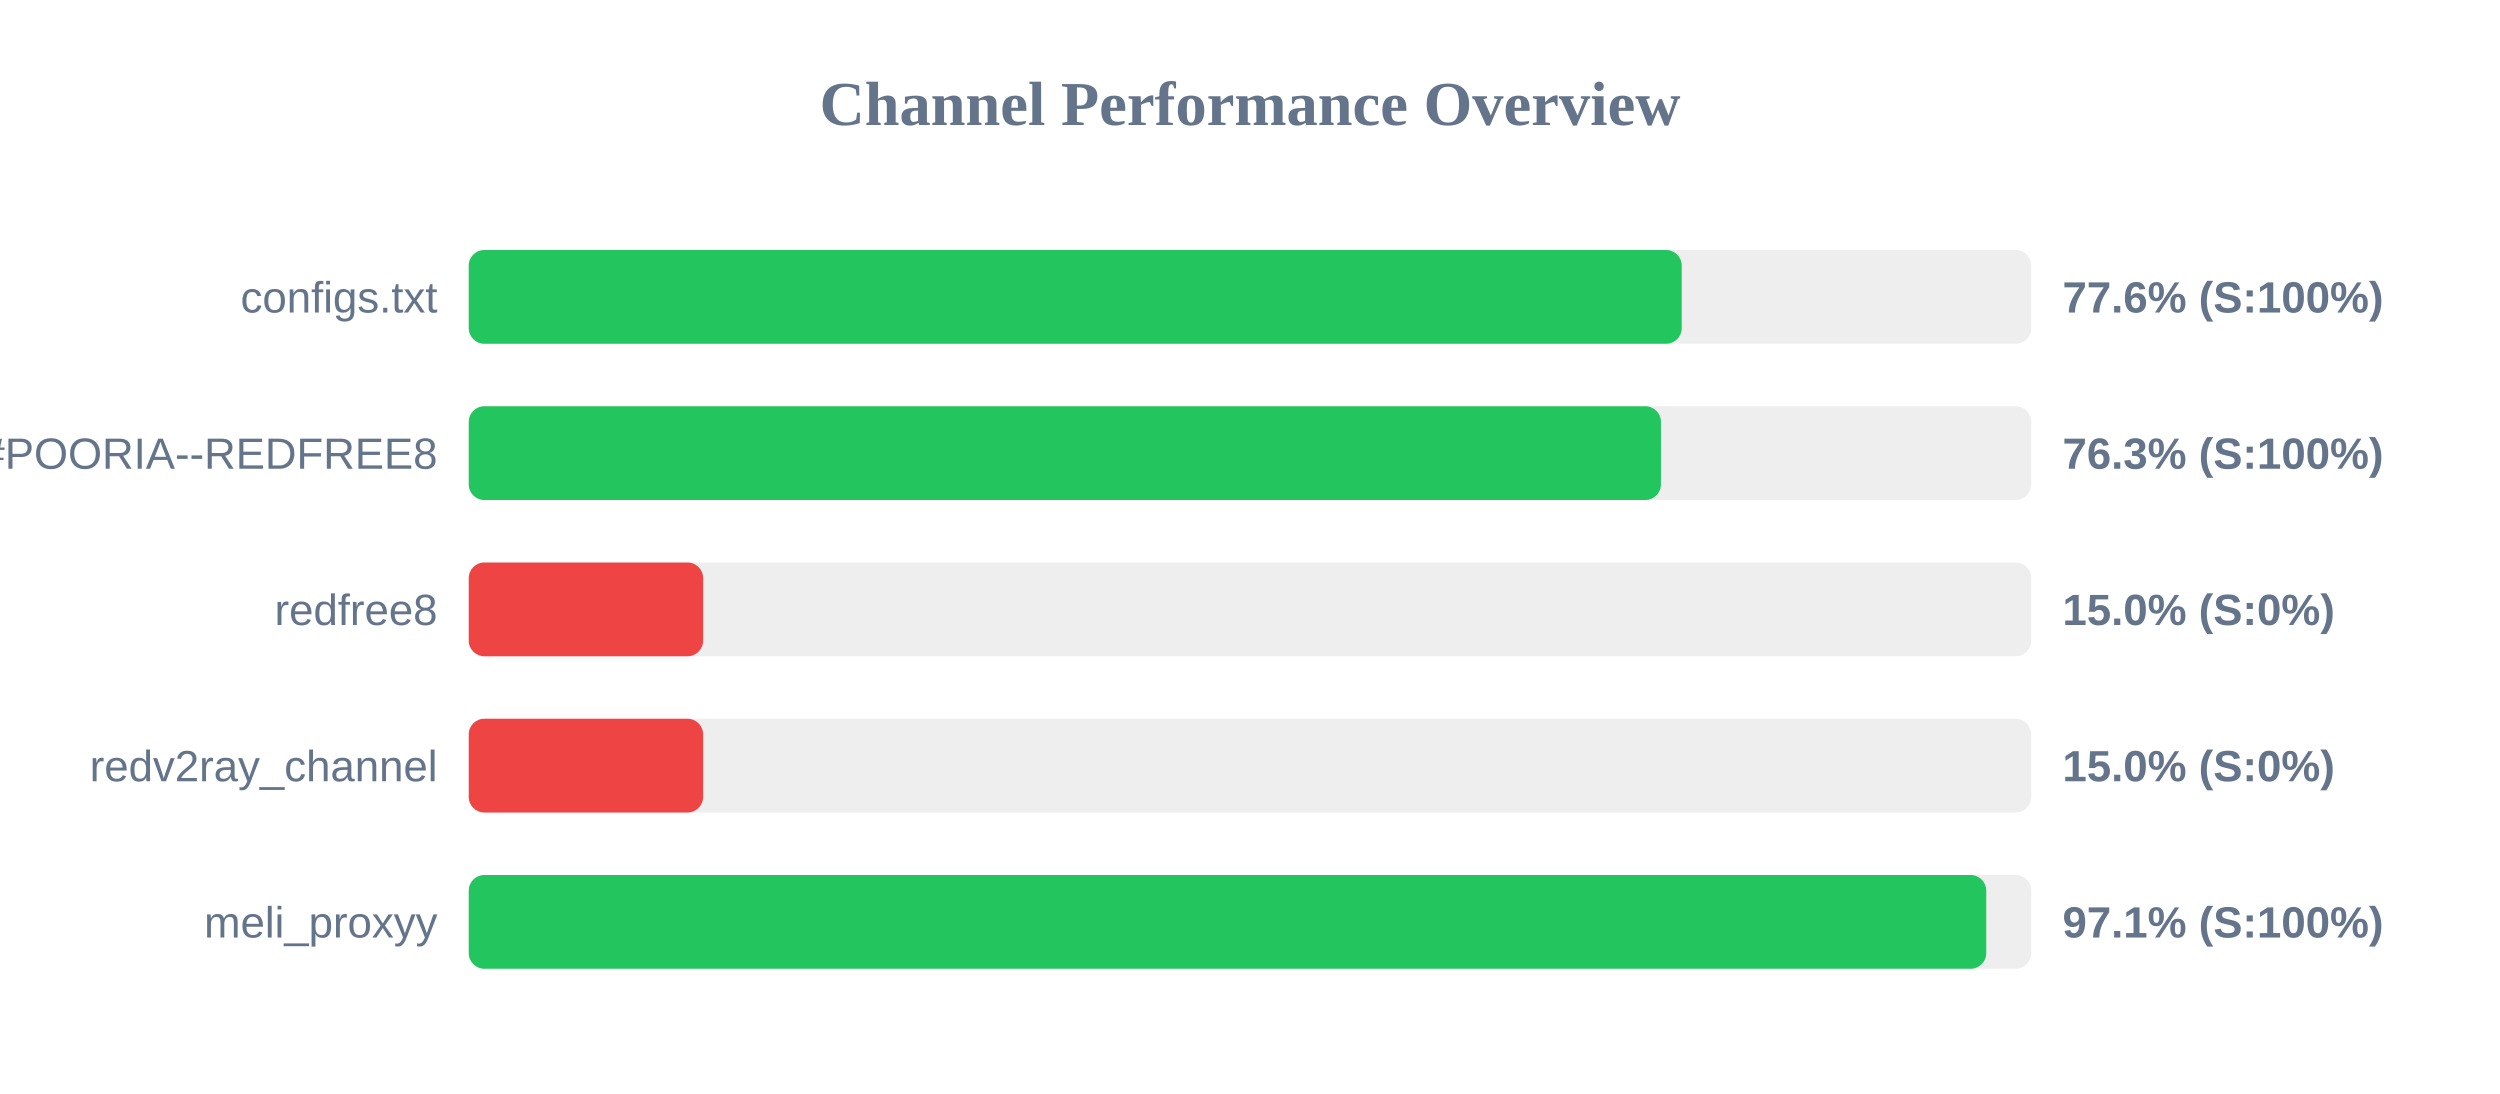
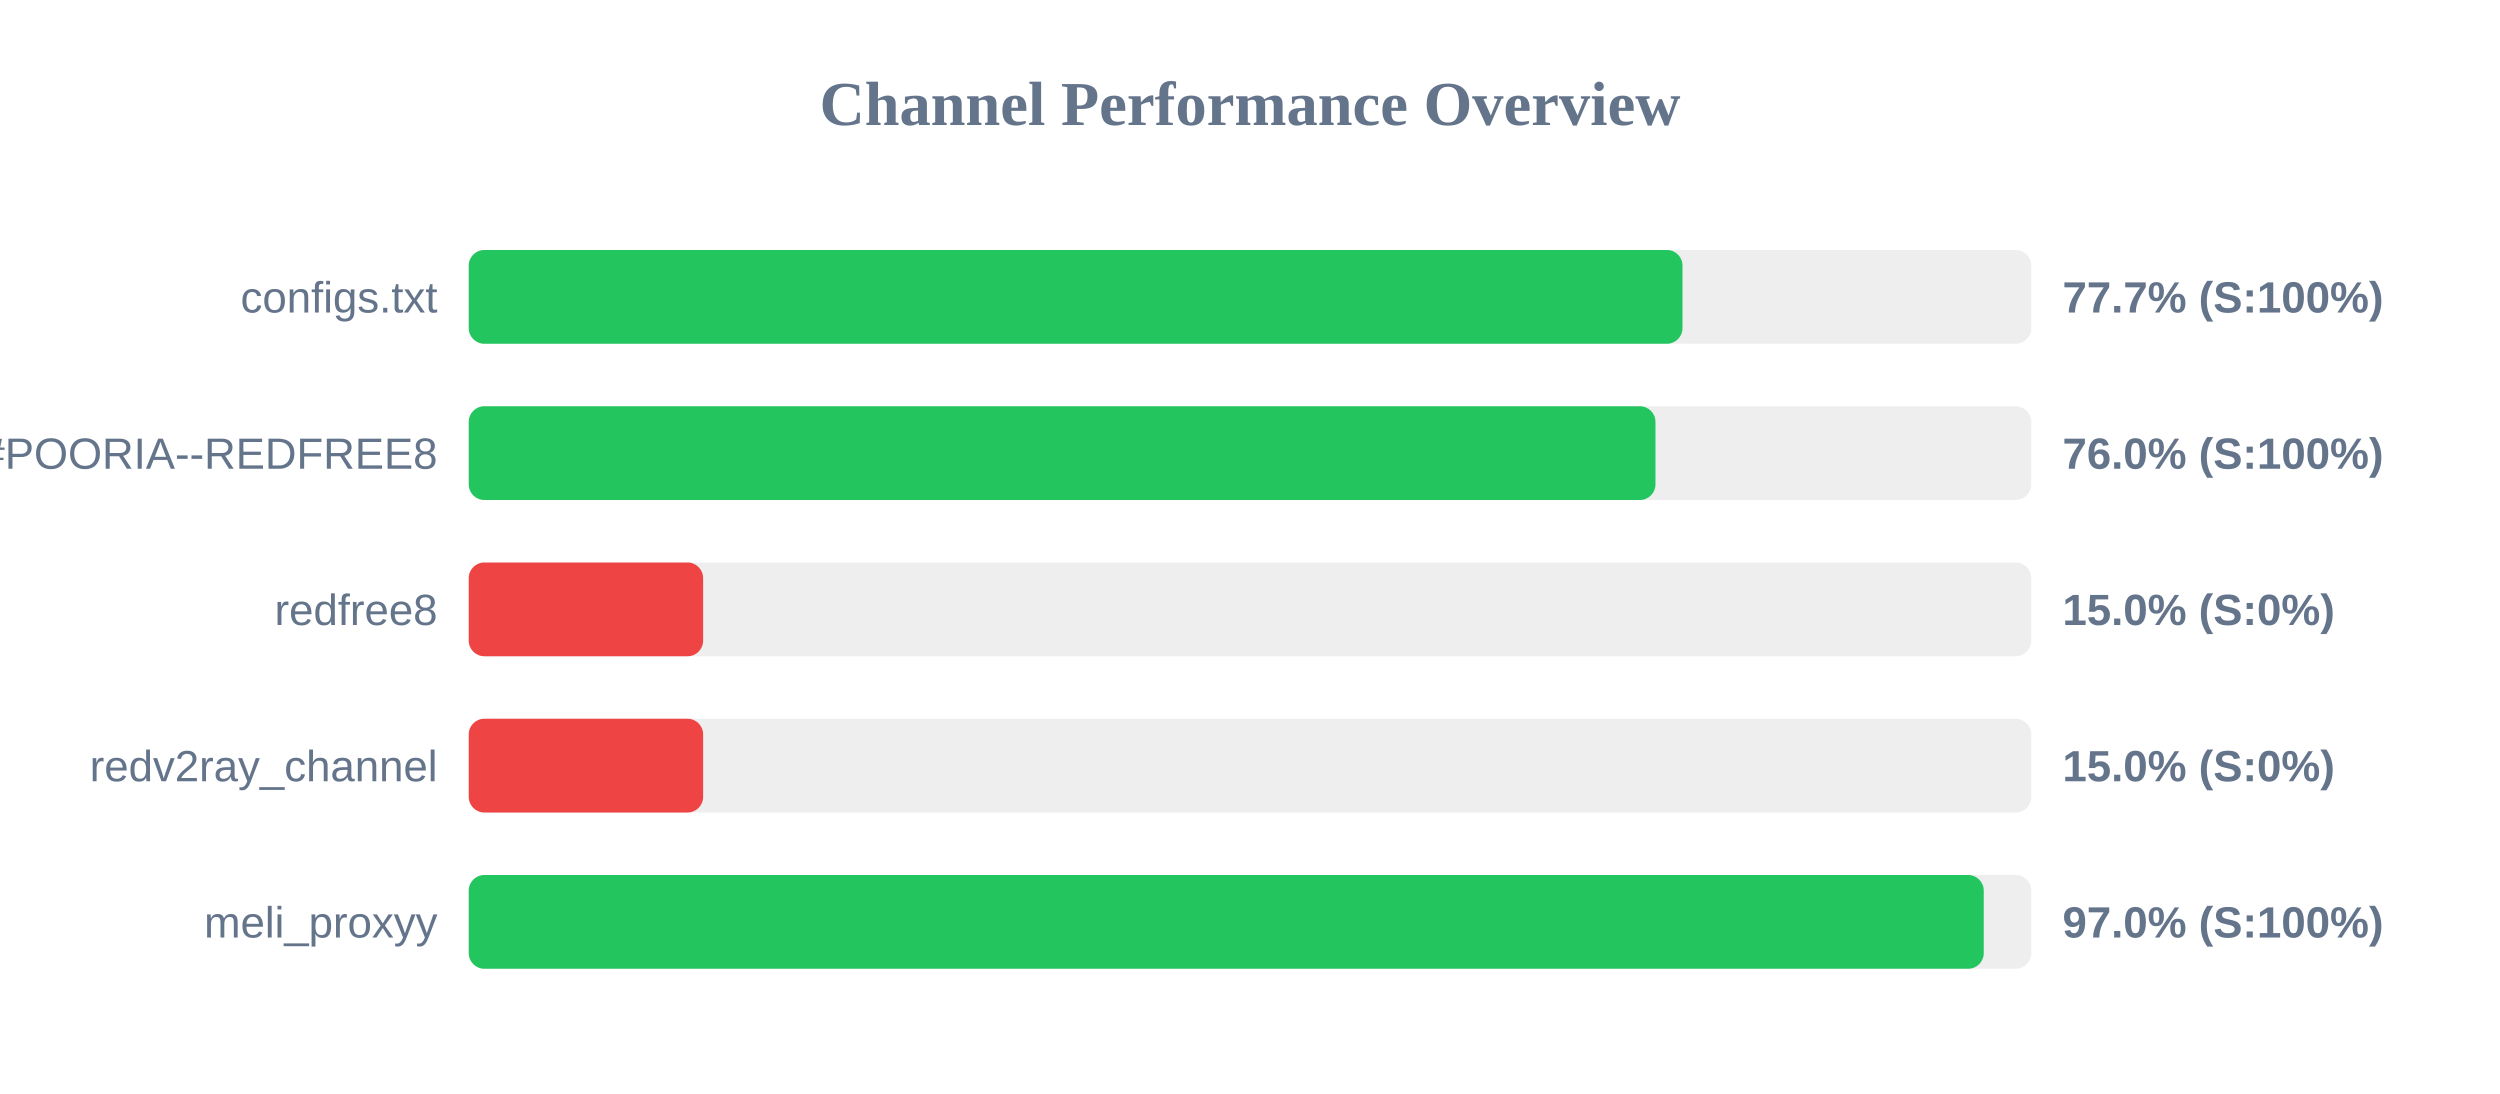
<svg xmlns="http://www.w3.org/2000/svg" width="800" height="350" version="1.1">
  <style>
        .row { font: 14px Arial; fill: #64748b; }
        .score { font: bold 14px Arial; fill: #64748b; }
    </style>
  <text x="400" y="40" text-anchor="middle" font-size="20px" font-weight="bold" fill="#64748b">Channel Performance Overview</text>
  <rect x="150" y="80" width="500" height="30" fill="#eee" rx="5" />
-   <rect x="150" y="80" width="388.15" height="30" fill="#22c55e" rx="5" />
+   <rect x="150" y="80" width="388.4" height="30" fill="#22c55e" rx="5" />
  <text x="140" y="100" text-anchor="end" class="row">configs.txt</text>
-   <text x="660" y="100" text-anchor="start" class="score">77.6% (S:100%)</text>
+   <text x="660" y="100" text-anchor="start" class="score">77.7% (S:100%)</text>
  <rect x="150" y="130" width="500" height="30" fill="#eee" rx="5" />
-   <rect x="150" y="130" width="381.5" height="30" fill="#22c55e" rx="5" />
+   <rect x="150" y="130" width="379.75" height="30" fill="#22c55e" rx="5" />
  <text x="140" y="150" text-anchor="end" class="row">POORIA--REDFREE8.txt#POORIA--REDFREE8</text>
-   <text x="660" y="150" text-anchor="start" class="score">76.3% (S:100%)</text>
+   <text x="660" y="150" text-anchor="start" class="score">76.0% (S:100%)</text>
  <rect x="150" y="180" width="500" height="30" fill="#eee" rx="5" />
  <rect x="150" y="180" width="75.0" height="30" fill="#ef4444" rx="5" />
  <text x="140" y="200" text-anchor="end" class="row">redfree8</text>
  <text x="660" y="200" text-anchor="start" class="score">15.0% (S:0%)</text>
  <rect x="150" y="230" width="500" height="30" fill="#eee" rx="5" />
  <rect x="150" y="230" width="75.0" height="30" fill="#ef4444" rx="5" />
  <text x="140" y="250" text-anchor="end" class="row">redv2ray_channel</text>
  <text x="660" y="250" text-anchor="start" class="score">15.0% (S:0%)</text>
  <rect x="150" y="280" width="500" height="30" fill="#eee" rx="5" />
-   <rect x="150" y="280" width="485.6" height="30" fill="#22c55e" rx="5" />
+   <rect x="150" y="280" width="484.8" height="30" fill="#22c55e" rx="5" />
  <text x="140" y="300" text-anchor="end" class="row">meli_proxyy</text>
-   <text x="660" y="300" text-anchor="start" class="score">97.1% (S:100%)</text>
+   <text x="660" y="300" text-anchor="start" class="score">97.0% (S:100%)</text>
</svg>
